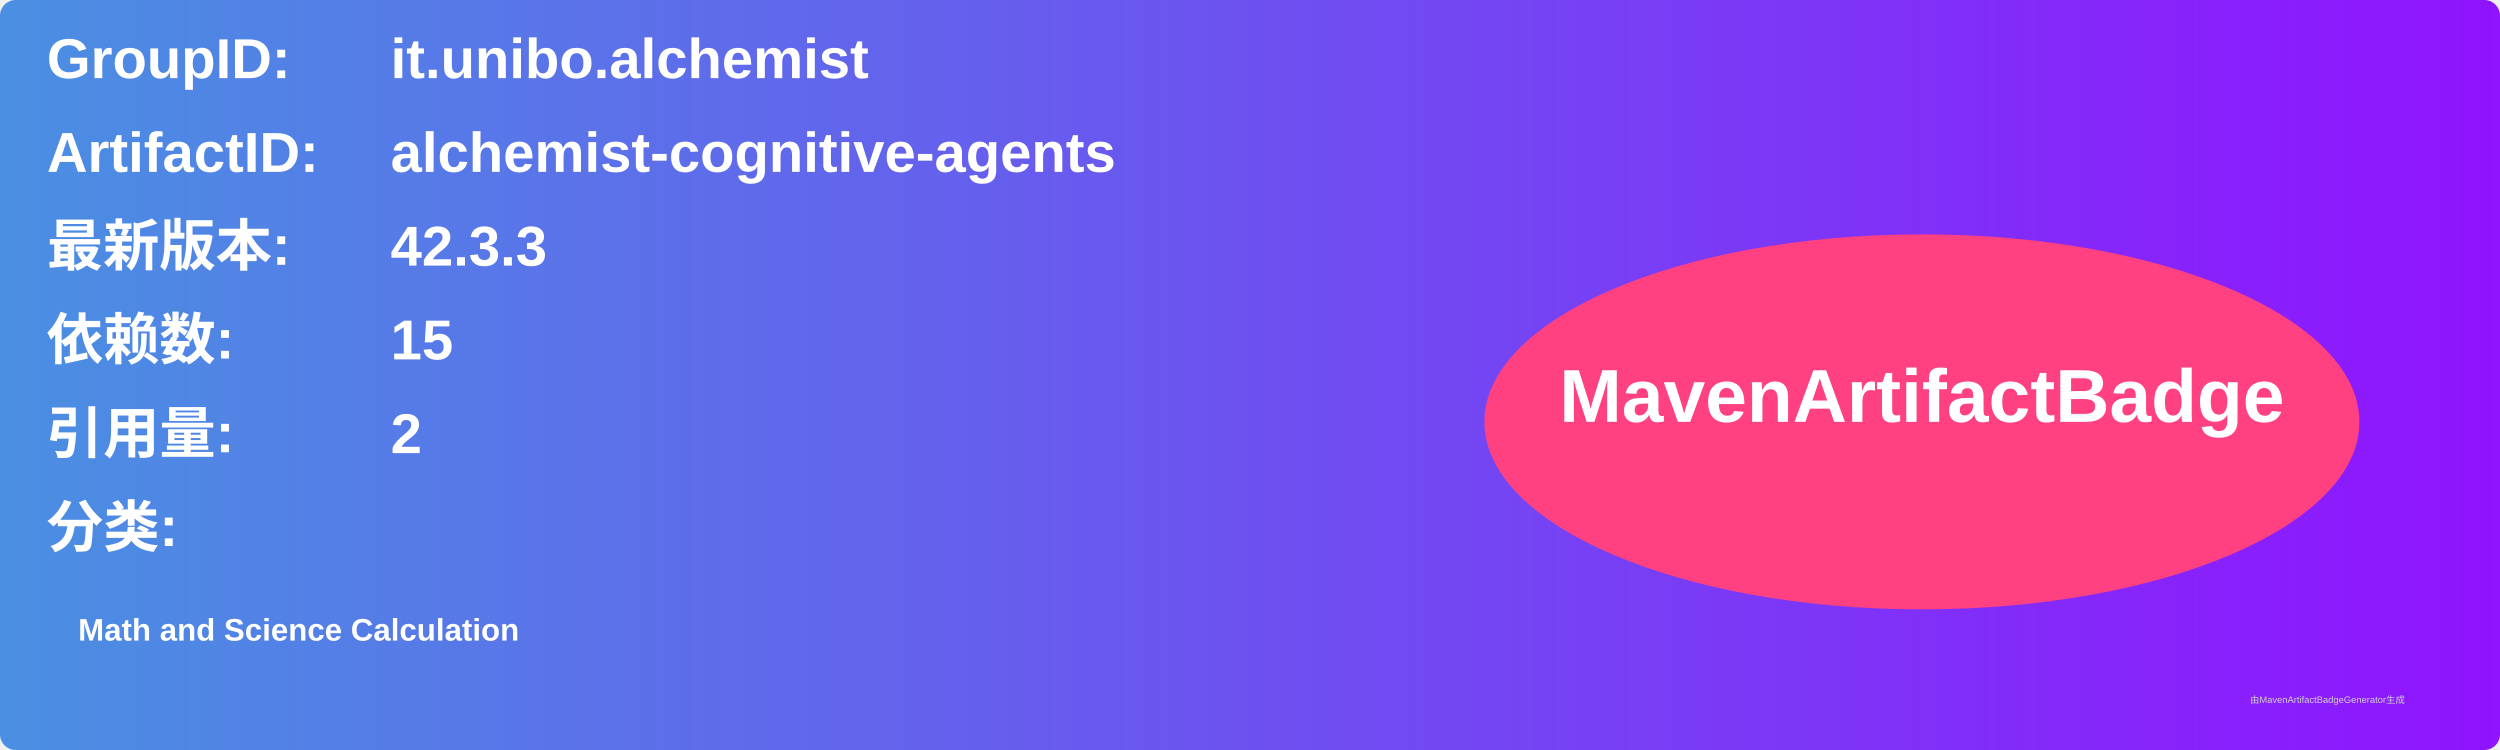
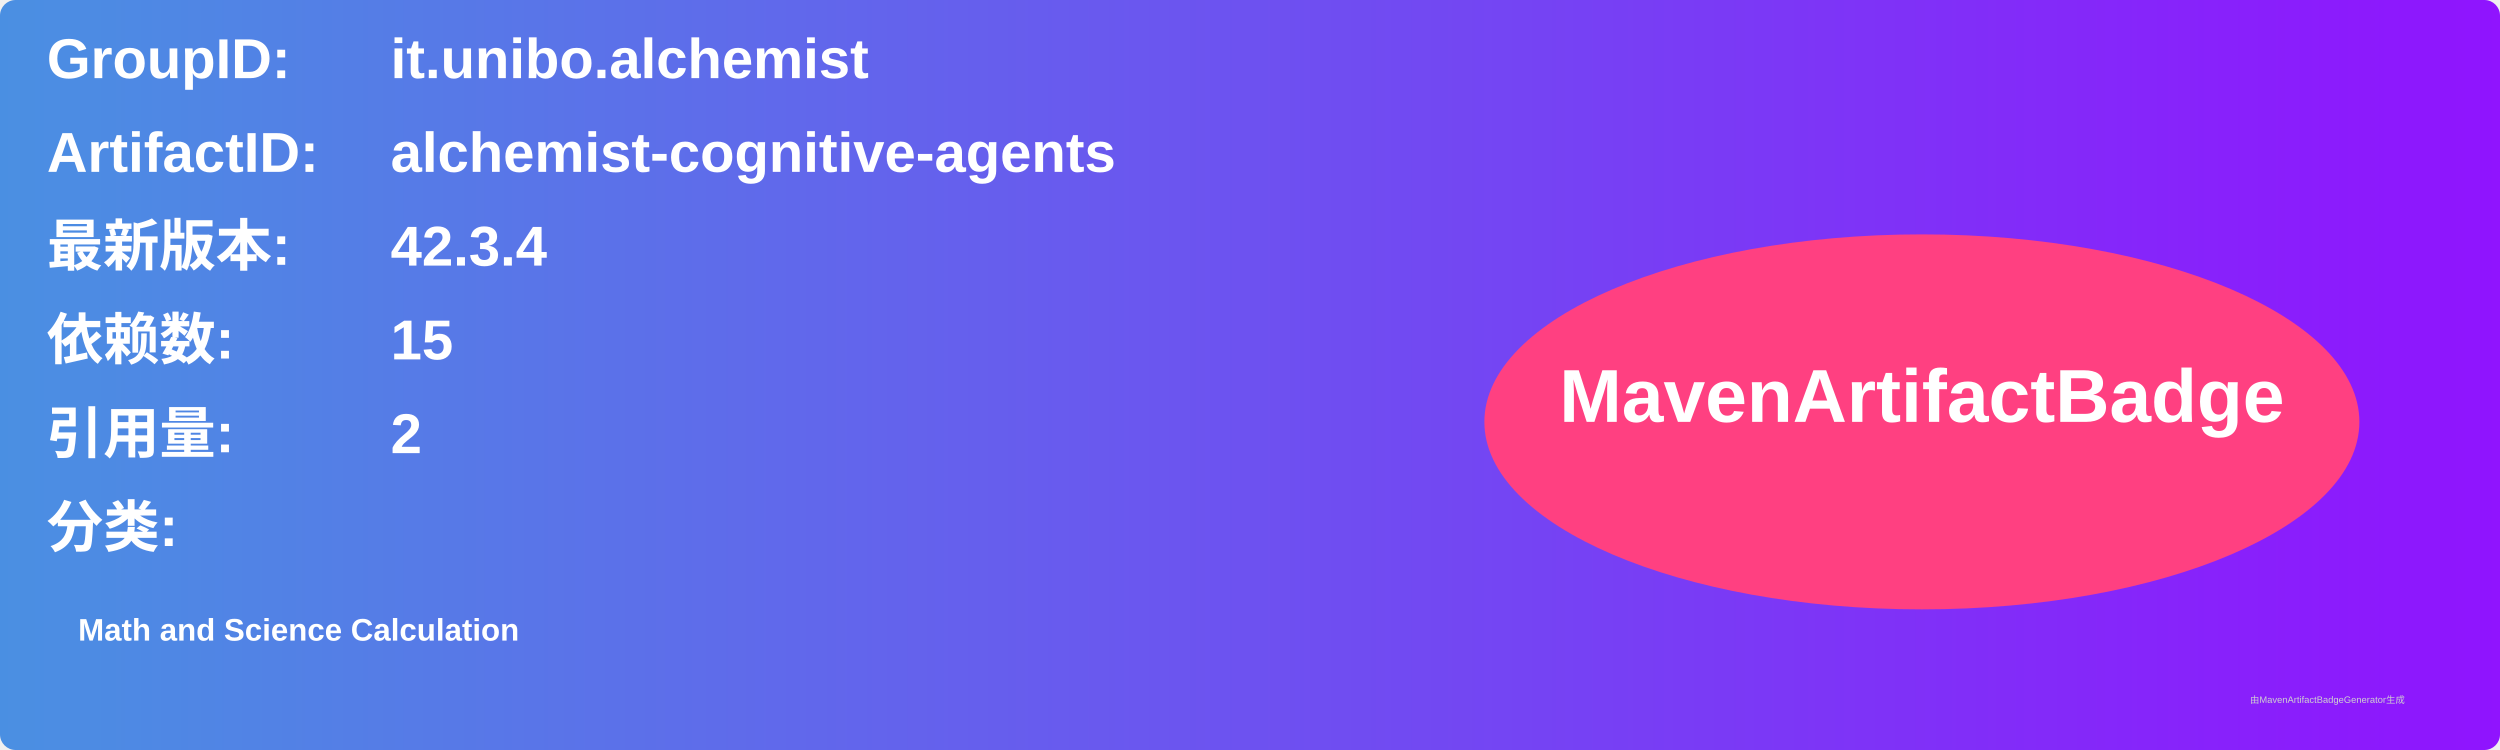
<svg xmlns="http://www.w3.org/2000/svg" width="800" height="240" viewBox="0 0 800 240">
  <linearGradient id="grad" x1="0%" y1="0%" x2="100%" y2="0%">
    <stop offset="0%" stop-color="#4a90e2" />
    <stop offset="100%" stop-color="#9013fe" />
  </linearGradient>
  <rect width="100%" height="100%" rx="5" ry="5" fill="url(#grad)" />
  <g transform="translate(15, 15)">
    <text x="0" y="10" font-family="Arial" font-size="18" fill="white" font-weight="bold" width="260">GroupID:</text>
    <text x="110" y="10" font-family="Arial" font-size="18" fill="white" font-weight="bold" width="460">it.unibo.alchemist</text>
    <text x="0" y="40" font-family="Arial" font-size="18" fill="white" font-weight="bold" width="260">ArtifactID:</text>
    <text x="110" y="40" font-family="Arial" font-size="18" fill="white" font-weight="bold" width="460">alchemist-cognitive-agents</text>
    <text x="0" y="70" font-family="Arial" font-size="18" fill="white" font-weight="bold">最新版本:</text>
    <text x="110" y="70" font-family="Arial" font-size="18" fill="white" font-weight="bold">
-       <tspan font-weight="bold">42.3.3</tspan>
+       <tspan font-weight="bold">42.3.4</tspan>
    </text>
    <text x="0" y="100" font-family="Arial" font-size="18" fill="white" font-weight="bold">依赖数: </text>
    <text x="110" y="100" font-family="Arial" font-size="18" fill="white">
      <tspan font-weight="bold">15</tspan>
    </text>
    <text x="0" y="130" font-family="Arial" font-size="18" fill="white" font-weight="bold">引用量: </text>
    <text x="110" y="130" font-family="Arial" font-size="18" fill="white">
      <tspan font-weight="bold">2</tspan>
    </text>
    <text x="0" y="160" font-family="Arial" font-size="18" fill="white" font-weight="bold">分类:</text>
    <text x="10" y="190" font-family="Arial" font-size="10" fill="white">
      <tspan font-weight="bold">Math and Science Calculation</tspan>
    </text>
    <ellipse cx="600" cy="120" rx="140" ry="60" fill="#ff4081" />
    <text x="600" y="120" text-anchor="middle" font-family="Arial" font-size="24" fill="white" font-weight="bold">MavenArtifactBadge</text>
  </g>
  <text x="720" y="225" font-family="Arial" font-size="3" fill="#d0d0d0">由MavenArtifactBadgeGenerator生成</text>
</svg>
